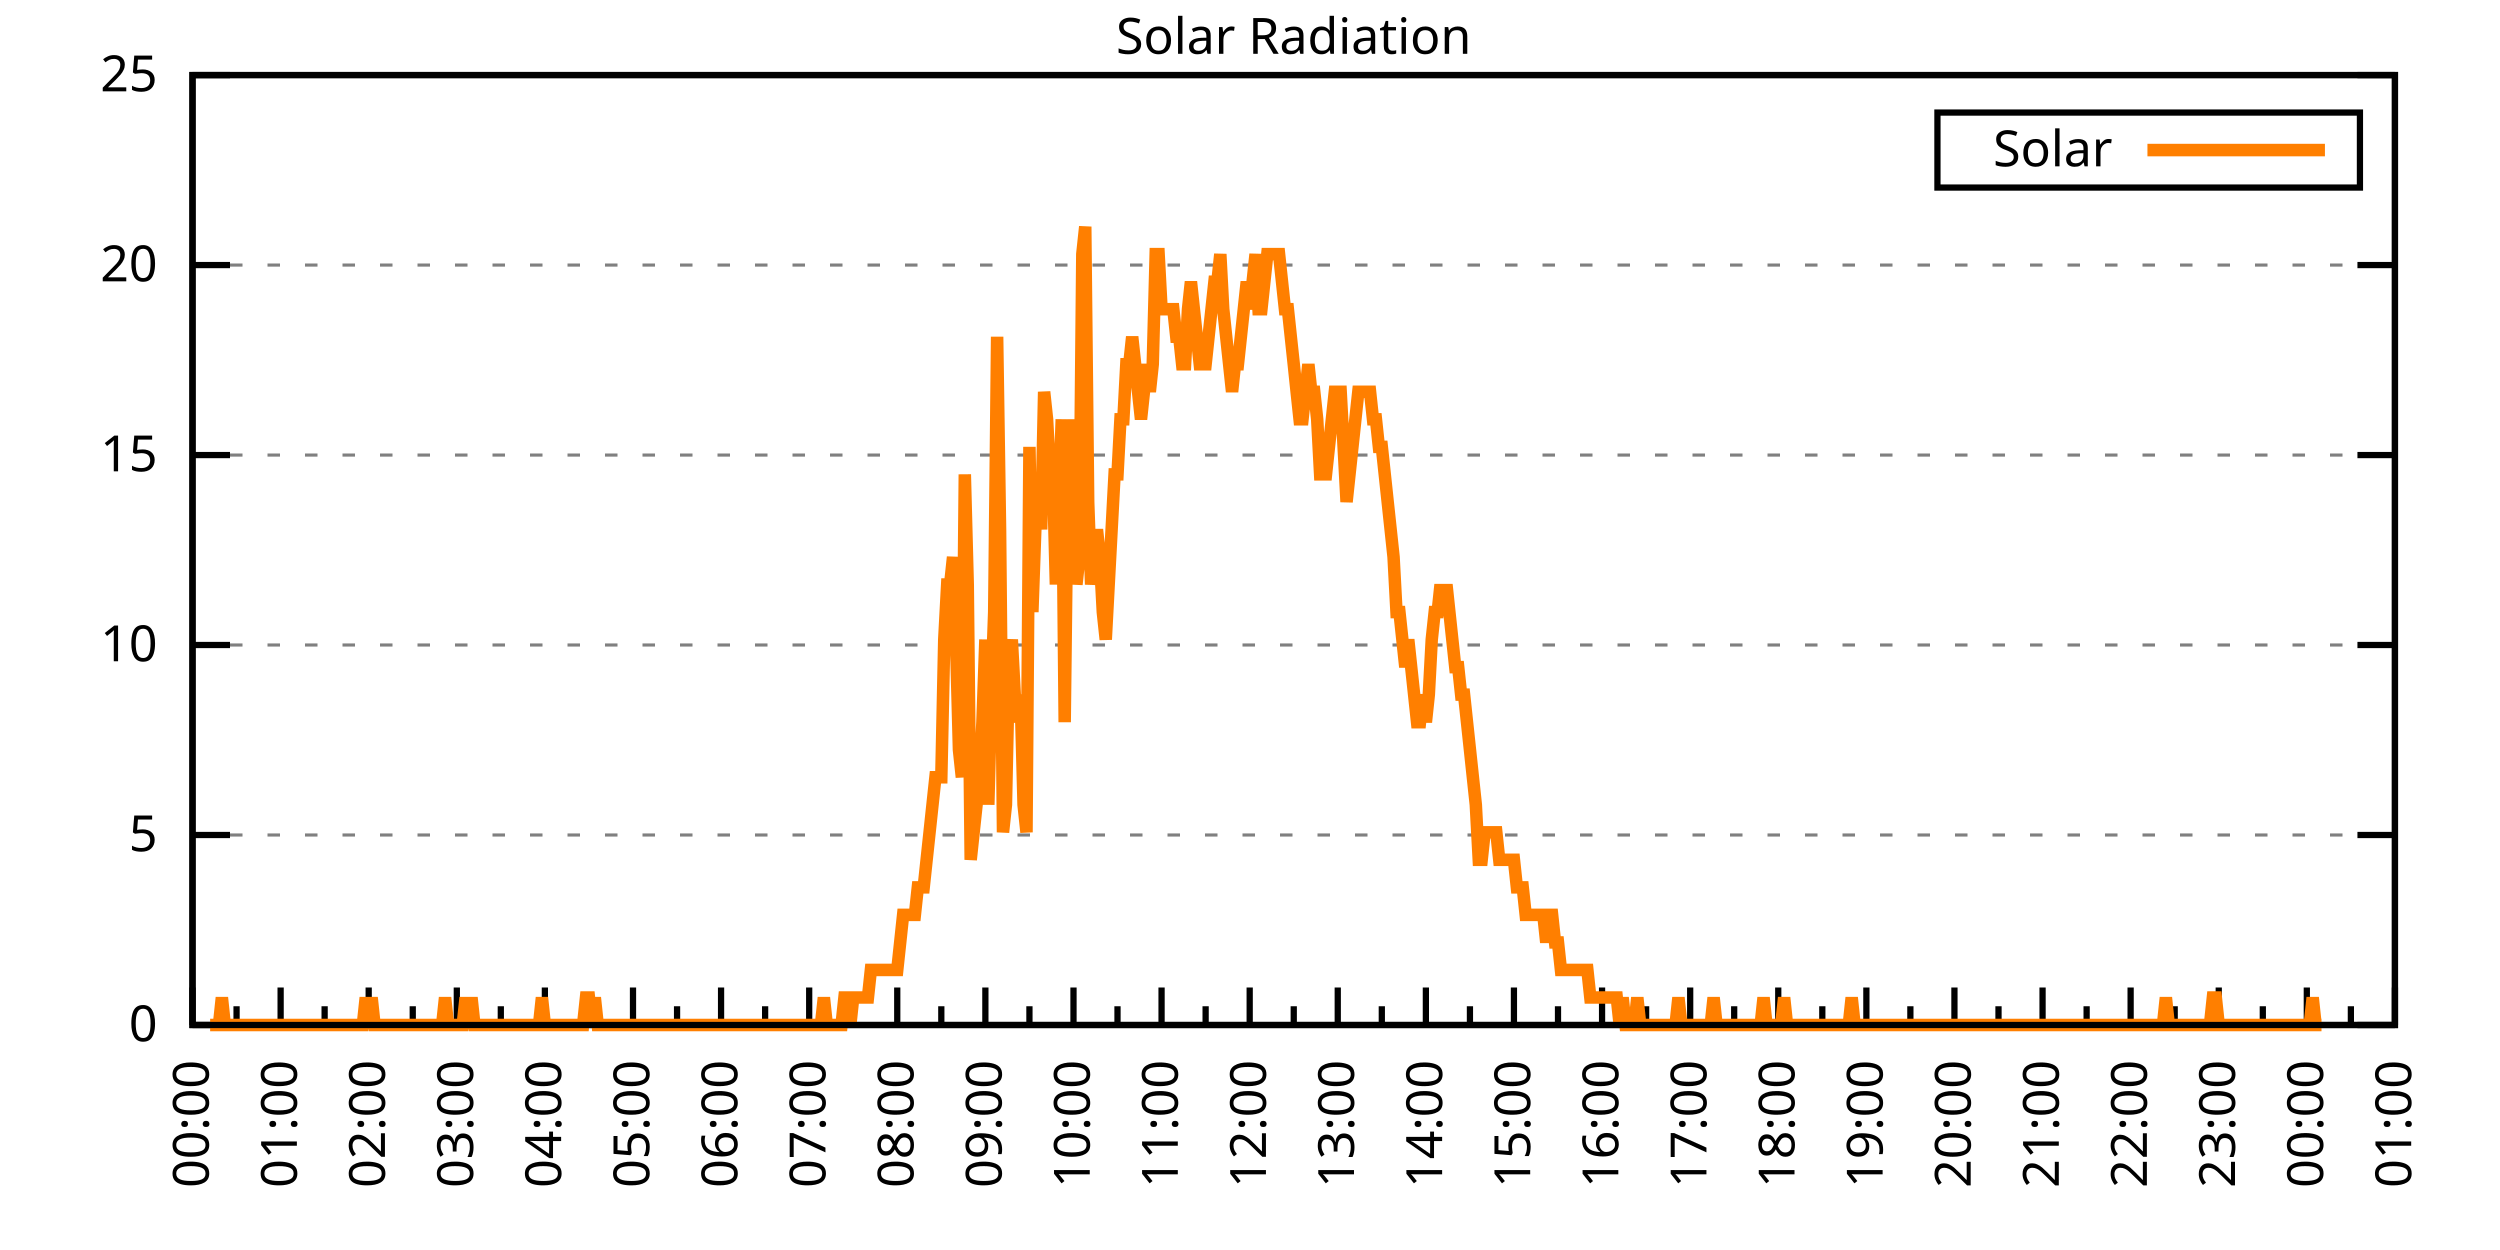
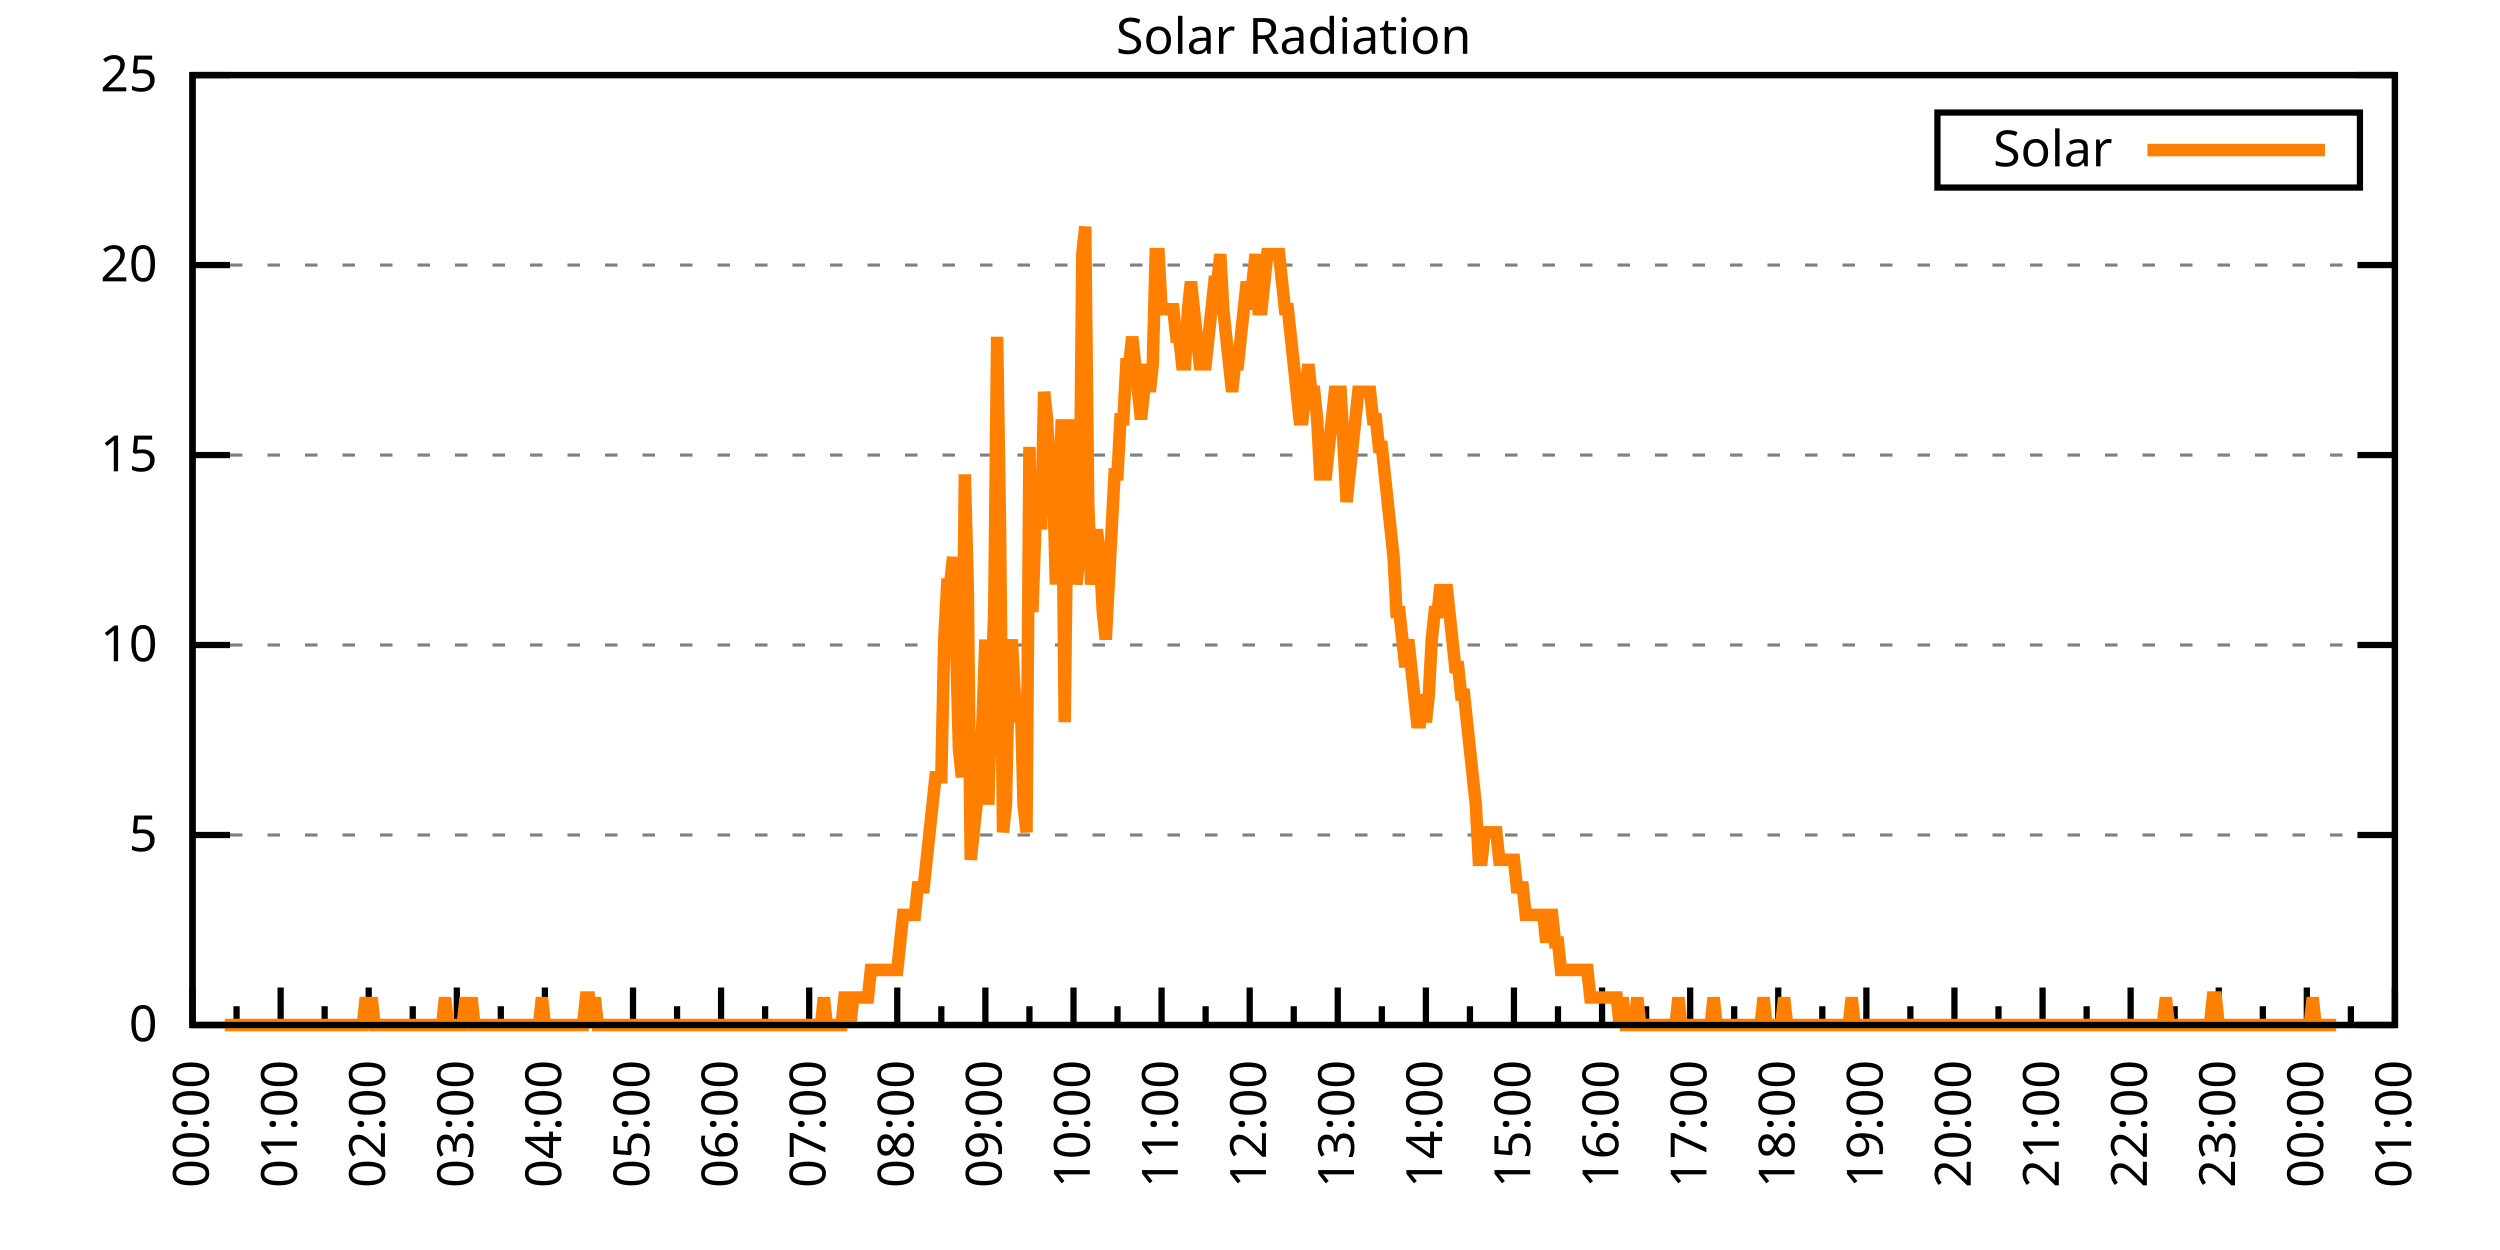
<svg xmlns="http://www.w3.org/2000/svg" xmlns:xlink="http://www.w3.org/1999/xlink" width="400" height="200" viewBox="0 0 400 200">
  <g id="gnuplot_canvas">
    <rect x="0" y="0" width="400" height="200" fill="none" />
    <defs>
      <circle id="gpDot" r="0.5" stroke-width="0.5" stroke="currentColor" />
      <path id="gpPt0" stroke-width="0.333" stroke="currentColor" d="M-1,0 h2 M0,-1 v2" />
      <path id="gpPt1" stroke-width="0.333" stroke="currentColor" d="M-1,-1 L1,1 M1,-1 L-1,1" />
      <path id="gpPt2" stroke-width="0.333" stroke="currentColor" d="M-1,0 L1,0 M0,-1 L0,1 M-1,-1 L1,1 M-1,1 L1,-1" />
      <rect id="gpPt3" stroke-width="0.333" stroke="currentColor" x="-1" y="-1" width="2" height="2" />
      <rect id="gpPt4" stroke-width="0.333" stroke="currentColor" fill="currentColor" x="-1" y="-1" width="2" height="2" />
      <circle id="gpPt5" stroke-width="0.333" stroke="currentColor" cx="0" cy="0" r="1" />
      <use xlink:href="#gpPt5" id="gpPt6" fill="currentColor" stroke="none" />
      <path id="gpPt7" stroke-width="0.333" stroke="currentColor" d="M0,-1.33 L-1.33,0.67 L1.33,0.67 z" />
      <use xlink:href="#gpPt7" id="gpPt8" fill="currentColor" stroke="none" />
      <use xlink:href="#gpPt7" id="gpPt9" stroke="currentColor" transform="rotate(180)" />
      <use xlink:href="#gpPt9" id="gpPt10" fill="currentColor" stroke="none" />
      <use xlink:href="#gpPt3" id="gpPt11" stroke="currentColor" transform="rotate(45)" />
      <use xlink:href="#gpPt11" id="gpPt12" fill="currentColor" stroke="none" />
      <path id="gpPt13" stroke-width="0.333" stroke="currentColor" d="M0,1.330 L1.265,0.411 L0.782,-1.067 L-0.782,-1.076 L-1.265,0.411 z" />
      <use xlink:href="#gpPt13" id="gpPt14" fill="currentColor" stroke="none" />
      <filter id="textbox" filterUnits="objectBoundingBox" x="0" y="0" height="1" width="1">
        <feFlood flood-color="white" flood-opacity="1" result="bgnd" />
        <feComposite in="SourceGraphic" in2="bgnd" operator="atop" />
      </filter>
      <filter id="greybox" filterUnits="objectBoundingBox" x="0" y="0" height="1" width="1">
        <feFlood flood-color="lightgrey" flood-opacity="1" result="grey" />
        <feComposite in="SourceGraphic" in2="grey" operator="atop" />
      </filter>
    </defs>
    <g fill="none" color="white" stroke="currentColor" stroke-width="1.00" stroke-linecap="butt" stroke-linejoin="miter">
</g>
    <g fill="none" color="black" stroke="currentColor" stroke-width="1.00" stroke-linecap="butt" stroke-linejoin="miter">
      <g stroke="none" shape-rendering="crispEdges">
        <polygon fill="rgb(255, 255, 255)" points="30.80,164.00 383.18,164.00 383.18,12.02 30.80,12.02 " />
      </g>
    </g>
    <g fill="none" color="black" stroke="currentColor" stroke-width="1.00" stroke-linecap="butt" stroke-linejoin="miter">
</g>
    <g fill="none" color="black" stroke="black" stroke-width="0.50" stroke-linecap="butt" stroke-linejoin="miter">
</g>
    <g fill="none" color="gray" stroke="currentColor" stroke-width="0.50" stroke-linecap="butt" stroke-linejoin="miter">
      <path stroke="gray" stroke-dasharray="2,4" class="gridline" d="M30.80,164.00 L383.19,164.00  " />
    </g>
    <g fill="none" color="gray" stroke="gray" stroke-width="1.00" stroke-linecap="butt" stroke-linejoin="miter">
</g>
    <g fill="none" color="black" stroke="currentColor" stroke-width="1.00" stroke-linecap="butt" stroke-linejoin="miter">
      <path stroke="black" d="M30.80,164.00 L36.80,164.00 M383.19,164.00 L377.19,164.00  " />
      <g transform="translate(25.20,166.60)" stroke="none" fill="black" font-family="Sans" font-size="8.00" text-anchor="end">
        <text>
          <tspan font-family="Sans"> 0</tspan>
        </text>
      </g>
    </g>
    <g fill="none" color="black" stroke="currentColor" stroke-width="1.00" stroke-linecap="butt" stroke-linejoin="miter">
</g>
    <g fill="none" color="black" stroke="black" stroke-width="0.50" stroke-linecap="butt" stroke-linejoin="miter">
</g>
    <g fill="none" color="gray" stroke="currentColor" stroke-width="0.50" stroke-linecap="butt" stroke-linejoin="miter">
      <path stroke="gray" stroke-dasharray="2,4" class="gridline" d="M30.80,133.60 L383.19,133.60  " />
    </g>
    <g fill="none" color="gray" stroke="gray" stroke-width="1.00" stroke-linecap="butt" stroke-linejoin="miter">
</g>
    <g fill="none" color="black" stroke="currentColor" stroke-width="1.00" stroke-linecap="butt" stroke-linejoin="miter">
      <path stroke="black" d="M30.80,133.60 L36.80,133.60 M383.19,133.60 L377.19,133.60  " />
      <g transform="translate(25.20,136.20)" stroke="none" fill="black" font-family="Sans" font-size="8.00" text-anchor="end">
        <text>
          <tspan font-family="Sans"> 5</tspan>
        </text>
      </g>
    </g>
    <g fill="none" color="black" stroke="currentColor" stroke-width="1.00" stroke-linecap="butt" stroke-linejoin="miter">
</g>
    <g fill="none" color="black" stroke="black" stroke-width="0.50" stroke-linecap="butt" stroke-linejoin="miter">
</g>
    <g fill="none" color="gray" stroke="currentColor" stroke-width="0.50" stroke-linecap="butt" stroke-linejoin="miter">
      <path stroke="gray" stroke-dasharray="2,4" class="gridline" d="M30.80,103.20 L383.19,103.20  " />
    </g>
    <g fill="none" color="gray" stroke="gray" stroke-width="1.00" stroke-linecap="butt" stroke-linejoin="miter">
</g>
    <g fill="none" color="black" stroke="currentColor" stroke-width="1.00" stroke-linecap="butt" stroke-linejoin="miter">
      <path stroke="black" d="M30.80,103.20 L36.80,103.20 M383.19,103.20 L377.19,103.20  " />
      <g transform="translate(25.20,105.80)" stroke="none" fill="black" font-family="Sans" font-size="8.00" text-anchor="end">
        <text>
          <tspan font-family="Sans"> 10</tspan>
        </text>
      </g>
    </g>
    <g fill="none" color="black" stroke="currentColor" stroke-width="1.00" stroke-linecap="butt" stroke-linejoin="miter">
</g>
    <g fill="none" color="black" stroke="black" stroke-width="0.50" stroke-linecap="butt" stroke-linejoin="miter">
</g>
    <g fill="none" color="gray" stroke="currentColor" stroke-width="0.50" stroke-linecap="butt" stroke-linejoin="miter">
      <path stroke="gray" stroke-dasharray="2,4" class="gridline" d="M30.80,72.81 L383.19,72.81  " />
    </g>
    <g fill="none" color="gray" stroke="gray" stroke-width="1.00" stroke-linecap="butt" stroke-linejoin="miter">
</g>
    <g fill="none" color="black" stroke="currentColor" stroke-width="1.00" stroke-linecap="butt" stroke-linejoin="miter">
      <path stroke="black" d="M30.80,72.81 L36.80,72.81 M383.19,72.81 L377.19,72.81  " />
      <g transform="translate(25.20,75.41)" stroke="none" fill="black" font-family="Sans" font-size="8.00" text-anchor="end">
        <text>
          <tspan font-family="Sans"> 15</tspan>
        </text>
      </g>
    </g>
    <g fill="none" color="black" stroke="currentColor" stroke-width="1.00" stroke-linecap="butt" stroke-linejoin="miter">
</g>
    <g fill="none" color="black" stroke="black" stroke-width="0.50" stroke-linecap="butt" stroke-linejoin="miter">
</g>
    <g fill="none" color="gray" stroke="currentColor" stroke-width="0.50" stroke-linecap="butt" stroke-linejoin="miter">
      <path stroke="gray" stroke-dasharray="2,4" class="gridline" d="M30.80,42.41 L383.19,42.41  " />
    </g>
    <g fill="none" color="gray" stroke="gray" stroke-width="1.00" stroke-linecap="butt" stroke-linejoin="miter">
</g>
    <g fill="none" color="black" stroke="currentColor" stroke-width="1.00" stroke-linecap="butt" stroke-linejoin="miter">
      <path stroke="black" d="M30.80,42.41 L36.80,42.41 M383.19,42.41 L377.19,42.41  " />
      <g transform="translate(25.20,45.01)" stroke="none" fill="black" font-family="Sans" font-size="8.00" text-anchor="end">
        <text>
          <tspan font-family="Sans"> 20</tspan>
        </text>
      </g>
    </g>
    <g fill="none" color="black" stroke="currentColor" stroke-width="1.00" stroke-linecap="butt" stroke-linejoin="miter">
</g>
    <g fill="none" color="black" stroke="black" stroke-width="0.50" stroke-linecap="butt" stroke-linejoin="miter">
</g>
    <g fill="none" color="gray" stroke="currentColor" stroke-width="0.50" stroke-linecap="butt" stroke-linejoin="miter">
      <path stroke="gray" stroke-dasharray="2,4" class="gridline" d="M30.80,12.01 L383.19,12.01  " />
    </g>
    <g fill="none" color="gray" stroke="gray" stroke-width="1.00" stroke-linecap="butt" stroke-linejoin="miter">
</g>
    <g fill="none" color="black" stroke="currentColor" stroke-width="1.00" stroke-linecap="butt" stroke-linejoin="miter">
      <path stroke="black" d="M30.80,12.01 L36.80,12.01 M383.19,12.01 L377.19,12.01  " />
      <g transform="translate(25.20,14.61)" stroke="none" fill="black" font-family="Sans" font-size="8.00" text-anchor="end">
        <text>
          <tspan font-family="Sans"> 25</tspan>
        </text>
      </g>
    </g>
    <g fill="none" color="black" stroke="currentColor" stroke-width="1.00" stroke-linecap="butt" stroke-linejoin="miter">
      <path stroke="black" d="M30.80,164.00 L30.80,158.00  " />
      <g transform="translate(33.40,169.60) rotate(270)" stroke="none" fill="black" font-family="Sans" font-size="8.00" text-anchor="end">
        <text>
          <tspan font-family="Sans">00:00</tspan>
        </text>
      </g>
    </g>
    <g fill="none" color="black" stroke="currentColor" stroke-width="1.00" stroke-linecap="butt" stroke-linejoin="miter">
      <path stroke="black" d="M37.85,164.00 L37.85,161.00 M44.90,164.00 L44.90,158.00  " />
      <g transform="translate(47.50,169.60) rotate(270)" stroke="none" fill="black" font-family="Sans" font-size="8.00" text-anchor="end">
        <text>
          <tspan font-family="Sans">01:00</tspan>
        </text>
      </g>
    </g>
    <g fill="none" color="black" stroke="currentColor" stroke-width="1.00" stroke-linecap="butt" stroke-linejoin="miter">
      <path stroke="black" d="M51.94,164.00 L51.94,161.00 M58.99,164.00 L58.99,158.00  " />
      <g transform="translate(61.59,169.60) rotate(270)" stroke="none" fill="black" font-family="Sans" font-size="8.00" text-anchor="end">
        <text>
          <tspan font-family="Sans">02:00</tspan>
        </text>
      </g>
    </g>
    <g fill="none" color="black" stroke="currentColor" stroke-width="1.00" stroke-linecap="butt" stroke-linejoin="miter">
      <path stroke="black" d="M66.04,164.00 L66.04,161.00 M73.09,164.00 L73.09,158.00  " />
      <g transform="translate(75.69,169.60) rotate(270)" stroke="none" fill="black" font-family="Sans" font-size="8.00" text-anchor="end">
        <text>
          <tspan font-family="Sans">03:00</tspan>
        </text>
      </g>
    </g>
    <g fill="none" color="black" stroke="currentColor" stroke-width="1.00" stroke-linecap="butt" stroke-linejoin="miter">
      <path stroke="black" d="M80.13,164.00 L80.13,161.00 M87.18,164.00 L87.18,158.00  " />
      <g transform="translate(89.78,169.60) rotate(270)" stroke="none" fill="black" font-family="Sans" font-size="8.00" text-anchor="end">
        <text>
          <tspan font-family="Sans">04:00</tspan>
        </text>
      </g>
    </g>
    <g fill="none" color="black" stroke="currentColor" stroke-width="1.00" stroke-linecap="butt" stroke-linejoin="miter">
      <path stroke="black" d="M94.23,164.00 L94.23,161.00 M101.28,164.00 L101.28,158.00  " />
      <g transform="translate(103.88,169.60) rotate(270)" stroke="none" fill="black" font-family="Sans" font-size="8.00" text-anchor="end">
        <text>
          <tspan font-family="Sans">05:00</tspan>
        </text>
      </g>
    </g>
    <g fill="none" color="black" stroke="currentColor" stroke-width="1.00" stroke-linecap="butt" stroke-linejoin="miter">
      <path stroke="black" d="M108.33,164.00 L108.33,161.00 M115.37,164.00 L115.37,158.00  " />
      <g transform="translate(117.97,169.60) rotate(270)" stroke="none" fill="black" font-family="Sans" font-size="8.00" text-anchor="end">
        <text>
          <tspan font-family="Sans">06:00</tspan>
        </text>
      </g>
    </g>
    <g fill="none" color="black" stroke="currentColor" stroke-width="1.00" stroke-linecap="butt" stroke-linejoin="miter">
      <path stroke="black" d="M122.42,164.00 L122.42,161.00 M129.47,164.00 L129.47,158.00  " />
      <g transform="translate(132.07,169.60) rotate(270)" stroke="none" fill="black" font-family="Sans" font-size="8.00" text-anchor="end">
        <text>
          <tspan font-family="Sans">07:00</tspan>
        </text>
      </g>
    </g>
    <g fill="none" color="black" stroke="currentColor" stroke-width="1.00" stroke-linecap="butt" stroke-linejoin="miter">
      <path stroke="black" d="M136.52,164.00 L136.52,161.00 M143.56,164.00 L143.56,158.00  " />
      <g transform="translate(146.16,169.60) rotate(270)" stroke="none" fill="black" font-family="Sans" font-size="8.00" text-anchor="end">
        <text>
          <tspan font-family="Sans">08:00</tspan>
        </text>
      </g>
    </g>
    <g fill="none" color="black" stroke="currentColor" stroke-width="1.00" stroke-linecap="butt" stroke-linejoin="miter">
      <path stroke="black" d="M150.61,164.00 L150.61,161.00 M157.66,164.00 L157.66,158.00  " />
      <g transform="translate(160.26,169.60) rotate(270)" stroke="none" fill="black" font-family="Sans" font-size="8.00" text-anchor="end">
        <text>
          <tspan font-family="Sans">09:00</tspan>
        </text>
      </g>
    </g>
    <g fill="none" color="black" stroke="currentColor" stroke-width="1.00" stroke-linecap="butt" stroke-linejoin="miter">
      <path stroke="black" d="M164.71,164.00 L164.71,161.00 M171.76,164.00 L171.76,158.00  " />
      <g transform="translate(174.36,169.60) rotate(270)" stroke="none" fill="black" font-family="Sans" font-size="8.00" text-anchor="end">
        <text>
          <tspan font-family="Sans">10:00</tspan>
        </text>
      </g>
    </g>
    <g fill="none" color="black" stroke="currentColor" stroke-width="1.00" stroke-linecap="butt" stroke-linejoin="miter">
      <path stroke="black" d="M178.80,164.00 L178.80,161.00 M185.85,164.00 L185.85,158.00  " />
      <g transform="translate(188.45,169.60) rotate(270)" stroke="none" fill="black" font-family="Sans" font-size="8.00" text-anchor="end">
        <text>
          <tspan font-family="Sans">11:00</tspan>
        </text>
      </g>
    </g>
    <g fill="none" color="black" stroke="currentColor" stroke-width="1.00" stroke-linecap="butt" stroke-linejoin="miter">
      <path stroke="black" d="M192.90,164.00 L192.90,161.00 M199.95,164.00 L199.95,158.00  " />
      <g transform="translate(202.55,169.60) rotate(270)" stroke="none" fill="black" font-family="Sans" font-size="8.00" text-anchor="end">
        <text>
          <tspan font-family="Sans">12:00</tspan>
        </text>
      </g>
    </g>
    <g fill="none" color="black" stroke="currentColor" stroke-width="1.00" stroke-linecap="butt" stroke-linejoin="miter">
      <path stroke="black" d="M207.00,164.00 L207.00,161.00 M214.04,164.00 L214.04,158.00  " />
      <g transform="translate(216.64,169.60) rotate(270)" stroke="none" fill="black" font-family="Sans" font-size="8.00" text-anchor="end">
        <text>
          <tspan font-family="Sans">13:00</tspan>
        </text>
      </g>
    </g>
    <g fill="none" color="black" stroke="currentColor" stroke-width="1.00" stroke-linecap="butt" stroke-linejoin="miter">
      <path stroke="black" d="M221.09,164.00 L221.09,161.00 M228.14,164.00 L228.14,158.00  " />
      <g transform="translate(230.74,169.60) rotate(270)" stroke="none" fill="black" font-family="Sans" font-size="8.00" text-anchor="end">
        <text>
          <tspan font-family="Sans">14:00</tspan>
        </text>
      </g>
    </g>
    <g fill="none" color="black" stroke="currentColor" stroke-width="1.00" stroke-linecap="butt" stroke-linejoin="miter">
      <path stroke="black" d="M235.19,164.00 L235.19,161.00 M242.23,164.00 L242.23,158.00  " />
      <g transform="translate(244.83,169.60) rotate(270)" stroke="none" fill="black" font-family="Sans" font-size="8.00" text-anchor="end">
        <text>
          <tspan font-family="Sans">15:00</tspan>
        </text>
      </g>
    </g>
    <g fill="none" color="black" stroke="currentColor" stroke-width="1.00" stroke-linecap="butt" stroke-linejoin="miter">
      <path stroke="black" d="M249.28,164.00 L249.28,161.00 M256.33,164.00 L256.33,158.00  " />
      <g transform="translate(258.93,169.60) rotate(270)" stroke="none" fill="black" font-family="Sans" font-size="8.00" text-anchor="end">
        <text>
          <tspan font-family="Sans">16:00</tspan>
        </text>
      </g>
    </g>
    <g fill="none" color="black" stroke="currentColor" stroke-width="1.00" stroke-linecap="butt" stroke-linejoin="miter">
      <path stroke="black" d="M263.38,164.00 L263.38,161.00 M270.43,164.00 L270.43,158.00  " />
      <g transform="translate(273.03,169.60) rotate(270)" stroke="none" fill="black" font-family="Sans" font-size="8.00" text-anchor="end">
        <text>
          <tspan font-family="Sans">17:00</tspan>
        </text>
      </g>
    </g>
    <g fill="none" color="black" stroke="currentColor" stroke-width="1.00" stroke-linecap="butt" stroke-linejoin="miter">
      <path stroke="black" d="M277.47,164.00 L277.47,161.00 M284.52,164.00 L284.52,158.00  " />
      <g transform="translate(287.12,169.60) rotate(270)" stroke="none" fill="black" font-family="Sans" font-size="8.00" text-anchor="end">
        <text>
          <tspan font-family="Sans">18:00</tspan>
        </text>
      </g>
    </g>
    <g fill="none" color="black" stroke="currentColor" stroke-width="1.00" stroke-linecap="butt" stroke-linejoin="miter">
      <path stroke="black" d="M291.57,164.00 L291.57,161.00 M298.62,164.00 L298.62,158.00  " />
      <g transform="translate(301.22,169.60) rotate(270)" stroke="none" fill="black" font-family="Sans" font-size="8.00" text-anchor="end">
        <text>
          <tspan font-family="Sans">19:00</tspan>
        </text>
      </g>
    </g>
    <g fill="none" color="black" stroke="currentColor" stroke-width="1.00" stroke-linecap="butt" stroke-linejoin="miter">
      <path stroke="black" d="M305.66,164.00 L305.66,161.00 M312.71,164.00 L312.71,158.00  " />
      <g transform="translate(315.31,169.60) rotate(270)" stroke="none" fill="black" font-family="Sans" font-size="8.00" text-anchor="end">
        <text>
          <tspan font-family="Sans">20:00</tspan>
        </text>
      </g>
    </g>
    <g fill="none" color="black" stroke="currentColor" stroke-width="1.00" stroke-linecap="butt" stroke-linejoin="miter">
      <path stroke="black" d="M319.76,164.00 L319.76,161.00 M326.81,164.00 L326.81,158.00  " />
      <g transform="translate(329.41,169.60) rotate(270)" stroke="none" fill="black" font-family="Sans" font-size="8.00" text-anchor="end">
        <text>
          <tspan font-family="Sans">21:00</tspan>
        </text>
      </g>
    </g>
    <g fill="none" color="black" stroke="currentColor" stroke-width="1.00" stroke-linecap="butt" stroke-linejoin="miter">
      <path stroke="black" d="M333.86,164.00 L333.86,161.00 M340.90,164.00 L340.90,158.00  " />
      <g transform="translate(343.50,169.60) rotate(270)" stroke="none" fill="black" font-family="Sans" font-size="8.00" text-anchor="end">
        <text>
          <tspan font-family="Sans">22:00</tspan>
        </text>
      </g>
    </g>
    <g fill="none" color="black" stroke="currentColor" stroke-width="1.00" stroke-linecap="butt" stroke-linejoin="miter">
      <path stroke="black" d="M347.95,164.00 L347.95,161.00 M355.00,164.00 L355.00,158.00  " />
      <g transform="translate(357.60,169.60) rotate(270)" stroke="none" fill="black" font-family="Sans" font-size="8.00" text-anchor="end">
        <text>
          <tspan font-family="Sans">23:00</tspan>
        </text>
      </g>
    </g>
    <g fill="none" color="black" stroke="currentColor" stroke-width="1.00" stroke-linecap="butt" stroke-linejoin="miter">
      <path stroke="black" d="M362.05,164.00 L362.05,161.00 M369.09,164.00 L369.09,158.00  " />
      <g transform="translate(371.69,169.60) rotate(270)" stroke="none" fill="black" font-family="Sans" font-size="8.00" text-anchor="end">
        <text>
          <tspan font-family="Sans">00:00</tspan>
        </text>
      </g>
    </g>
    <g fill="none" color="black" stroke="currentColor" stroke-width="1.00" stroke-linecap="butt" stroke-linejoin="miter">
      <path stroke="black" d="M376.14,164.00 L376.14,161.00 M383.19,164.00 L383.19,158.00  " />
      <g transform="translate(385.79,169.60) rotate(270)" stroke="none" fill="black" font-family="Sans" font-size="8.00" text-anchor="end">
        <text>
          <tspan font-family="Sans">01:00</tspan>
        </text>
      </g>
    </g>
    <g fill="none" color="black" stroke="currentColor" stroke-width="1.00" stroke-linecap="butt" stroke-linejoin="miter">
</g>
    <g fill="none" color="black" stroke="currentColor" stroke-width="1.00" stroke-linecap="butt" stroke-linejoin="miter">
      <path stroke="black" d="M30.80,12.01 L30.80,164.00 L383.19,164.00 L383.19,12.01 L30.80,12.01 Z  " />
    </g>
    <g fill="none" color="black" stroke="currentColor" stroke-width="1.00" stroke-linecap="butt" stroke-linejoin="miter">
      <g transform="translate(6.80,88.01) rotate(270)" stroke="none" fill="black" font-family="Sans" font-size="8.00" text-anchor="middle">
        <text />
      </g>
    </g>
    <g fill="none" color="black" stroke="currentColor" stroke-width="1.00" stroke-linecap="butt" stroke-linejoin="miter">
</g>
    <g fill="none" color="black" stroke="currentColor" stroke-width="1.00" stroke-linecap="butt" stroke-linejoin="miter">
      <path stroke="black" d="M309.99,30.01 L309.99,18.01 L377.59,18.01 L377.59,30.01 L309.99,30.01 Z  " />
    </g>
    <g id="Solar_Radiation_plot_1">
      <g fill="none" color="white" stroke="black" stroke-width="2.00" stroke-linecap="butt" stroke-linejoin="miter">
</g>
      <g fill="none" color="black" stroke="currentColor" stroke-width="2.00" stroke-linecap="butt" stroke-linejoin="miter">
        <g transform="translate(337.99,26.61)" stroke="none" fill="black" font-family="Sans" font-size="8.00" text-anchor="end">
          <text>
            <tspan font-family="Sans">Solar</tspan>
          </text>
        </g>
      </g>
      <g fill="none" color="black" stroke="currentColor" stroke-width="2.00" stroke-linecap="butt" stroke-linejoin="miter">
-         <path stroke="rgb(255, 127,   0)" d="M343.59,24.01 L371.99,24.01 M33.62,164.00 L34.09,164.00 L34.56,164.00 L35.03,164.00 L35.50,159.60 L35.97,164.00   L36.44,164.00 L36.91,164.00 L37.38,164.00 L37.85,164.00 L38.32,164.00 L38.79,164.00 L39.26,164.00 L39.73,164.00   L40.20,164.00 L40.67,164.00 L41.14,164.00 L41.61,164.00 L42.08,164.00 L42.55,164.00 L43.02,164.00 L43.49,164.00   L43.96,164.00 L44.43,164.00 L44.90,164.00 L45.37,164.00 L45.84,164.00 L46.31,164.00 L46.78,164.00 L47.24,164.00   L47.71,164.00 L48.18,164.00 L48.65,164.00 L49.12,164.00 L49.59,164.00 L50.06,164.00 L50.53,164.00 L51.00,164.00   L51.47,164.00 L51.94,164.00 L52.41,164.00 L52.88,164.00 L53.35,164.00 L53.82,164.00 L54.29,164.00 L54.76,164.00   L55.23,164.00 L55.70,164.00 L56.17,164.00 L56.64,164.00 L57.11,164.00 L57.58,164.00 L58.05,164.00 L58.52,159.60   L58.99,164.00 L59.46,159.60 L59.93,164.00 L60.40,164.00 L60.87,164.00 L61.34,164.00 L61.81,164.00 L62.28,164.00   L62.75,164.00 L63.22,164.00 L63.69,164.00 L64.16,164.00 L64.63,164.00 L65.10,164.00 L65.57,164.00 L66.04,164.00   L66.51,164.00 L66.98,164.00 L67.45,164.00 L67.92,164.00 L68.39,164.00 L68.86,164.00 L69.33,164.00 L69.80,164.00   L70.27,164.00 L70.74,164.00 L71.21,159.60 L71.68,164.00 L72.15,164.00 L72.62,164.00 L73.09,164.00 L73.56,164.00   L74.03,164.00 L74.50,159.60 L74.97,164.00 L75.44,159.60 L75.91,164.00 L76.38,164.00 L76.85,164.00 L77.32,164.00   L77.79,164.00 L78.26,164.00 L78.73,164.00 L79.19,164.00 L79.66,164.00 L80.13,164.00 L80.60,164.00 L81.07,164.00   L81.54,164.00 L82.01,164.00 L82.48,164.00 L82.95,164.00 L83.42,164.00 L83.89,164.00 L84.36,164.00 L84.83,164.00   L85.30,164.00 L85.77,164.00 L86.24,164.00 L86.71,159.60 L87.18,164.00 L87.65,164.00 L88.12,164.00 L88.59,164.00   L89.06,164.00 L89.53,164.00 L90.00,164.00 L90.47,164.00 L90.94,164.00 L91.41,164.00 L91.88,164.00 L92.35,164.00   L92.82,164.00 L93.29,164.00 L93.76,159.60 L94.23,159.60 L94.70,164.00 L95.17,159.60 L95.64,164.00 L96.11,164.00   L96.58,164.00 L97.05,164.00 L97.52,164.00 L97.99,164.00 L98.46,164.00 L98.93,164.00 L99.40,164.00 L99.87,164.00   L100.34,164.00 L100.81,164.00 L101.28,164.00 L101.75,164.00 L102.22,164.00 L102.69,164.00 L103.16,164.00 L103.63,164.00   L104.10,164.00 L104.57,164.00 L105.04,164.00 L105.51,164.00 L105.98,164.00 L106.45,164.00 L106.92,164.00 L107.39,164.00   L107.86,164.00 L108.33,164.00 L108.80,164.00 L109.27,164.00 L109.74,164.00 L110.21,164.00 L110.68,164.00 L111.14,164.00   L111.61,164.00 L112.08,164.00 L112.55,164.00 L113.02,164.00 L113.49,164.00 L113.96,164.00 L114.43,164.00 L114.90,164.00   L115.37,164.00 L115.84,164.00 L116.31,164.00 L116.78,164.00 L117.25,164.00 L117.72,164.00 L118.19,164.00 L118.66,164.00   L119.13,164.00 L119.60,164.00 L120.07,164.00 L120.54,164.00 L121.01,164.00 L121.48,164.00 L121.95,164.00 L122.42,164.00   L122.89,164.00 L123.36,164.00 L123.83,164.00 L124.30,164.00 L124.77,164.00 L125.24,164.00 L125.71,164.00 L126.18,164.00   L126.65,164.00 L127.12,164.00 L127.59,164.00 L128.06,164.00 L128.53,164.00 L129.00,164.00 L129.47,164.00 L129.94,164.00   L130.41,164.00 L130.88,164.00 L131.35,164.00 L131.82,159.60 L132.29,164.00 L132.76,164.00 L133.23,164.00 L133.70,164.00   L134.17,164.00 L134.64,164.00 L135.11,159.60 L135.58,159.60 L136.05,164.00 L136.52,159.60 L136.99,159.60 L137.46,159.60   L137.93,159.60 L138.40,159.60 L138.87,159.60 L139.34,155.19 L139.81,155.19 L140.28,155.19 L140.75,155.19 L141.22,155.19   L141.69,155.19 L142.16,155.19 L142.63,155.19 L143.09,155.19 L143.56,155.19 L144.03,150.79 L144.50,146.38 L144.97,146.38   L145.44,146.38 L145.91,146.38 L146.38,146.38 L146.85,141.98 L147.32,141.98 L147.79,141.98 L148.26,137.57 L148.73,133.17   L149.20,128.76 L149.67,124.36 L150.14,124.36 L150.61,124.36 L151.08,102.33 L151.55,93.52 L152.02,93.52 L152.49,89.12   L152.96,102.33 L153.43,119.95 L153.90,124.36 L154.37,75.90 L154.84,93.52 L155.31,137.57 L155.78,133.17 L156.25,128.76   L156.72,124.36 L157.19,115.55 L157.66,102.33 L158.13,128.76 L158.60,111.14 L159.07,97.93 L159.54,53.88 L160.01,84.71   L160.48,133.17 L160.95,128.76 L161.42,106.74 L161.89,102.33 L162.36,111.14 L162.83,115.55 L163.30,111.14 L163.77,128.76   L164.24,133.17 L164.71,71.50 L165.18,97.93 L165.65,84.71 L166.12,75.90 L166.59,84.71 L167.06,62.69 L167.53,67.09   L168.00,75.90 L168.47,75.90 L168.94,93.52 L169.41,80.31 L169.88,67.09 L170.35,115.55 L170.82,75.90 L171.29,93.52   L171.76,67.09 L172.23,93.52 L172.70,89.12 L173.17,40.66 L173.64,36.26 L174.11,80.31 L174.58,93.52 L175.04,89.12   L175.51,84.71 L175.98,89.12 L176.45,97.93 L176.92,102.33 L177.39,93.52 L177.86,84.71 L178.33,75.90 L178.80,75.90   L179.27,67.09 L179.74,67.09 L180.21,58.28 L180.68,58.28 L181.15,53.88 L181.62,58.28 L182.09,62.69 L182.56,67.09   L183.03,62.69 L183.50,58.28 L183.97,62.69 L184.44,58.28 L184.91,40.66 L185.38,40.66 L185.85,49.47 L186.32,49.47   L186.79,49.47 L187.26,49.47 L187.73,49.47 L188.20,53.88 L188.67,53.88 L189.14,58.28 L189.61,58.28 L190.08,49.47   L190.55,45.07 L191.02,49.47 L191.49,53.88 L191.96,58.28 L192.43,58.28 L192.90,58.28 L193.37,53.88 L193.84,49.47   L194.31,45.07 L194.78,45.07 L195.25,40.66 L195.72,49.47 L196.19,53.88 L196.66,58.28 L197.13,62.69 L197.60,58.28   L198.07,58.28 L198.54,53.88 L199.01,49.47 L199.48,45.07 L199.95,49.47 L200.42,45.07 L200.89,40.66 L201.36,49.47   L201.83,49.47 L202.30,45.07 L202.77,40.66 L203.24,40.66 L203.71,40.66 L204.18,40.66 L204.65,40.66 L205.12,45.07   L205.59,49.47 L206.06,49.47 L206.53,53.88 L207.00,58.28 L207.46,62.69 L207.93,67.09 L208.40,67.09 L208.87,62.69   L209.34,58.28 L209.81,62.69 L210.28,62.69 L210.75,67.09 L211.22,75.90 L211.69,75.90 L212.16,75.90 L212.63,71.50   L213.10,67.09 L213.57,62.69 L214.04,62.69 L214.51,62.69 L214.98,71.50 L215.45,80.31 L215.92,75.90 L216.39,71.50   L216.86,67.09 L217.33,62.69 L217.80,62.69 L218.27,62.69 L218.74,62.69 L219.21,62.69 L219.68,67.09 L220.15,67.09   L220.62,71.50 L221.09,71.50 L221.56,75.90 L222.03,80.31 L222.50,84.71 L222.97,89.12 L223.44,97.93 L223.91,97.93   L224.38,102.33 L224.85,106.74 L225.32,102.33 L225.79,106.74 L226.26,111.14 L226.73,115.55 L227.20,115.55 L227.67,111.14   L228.14,115.55 L228.61,111.14 L229.08,102.33 L229.55,97.93 L230.02,97.93 L230.49,93.52 L230.96,97.93 L231.43,93.52   L231.90,97.93 L232.37,102.33 L232.84,106.74 L233.31,106.74 L233.78,111.14 L234.25,111.14 L234.72,115.55 L235.19,119.95   L235.66,124.36 L236.13,128.76 L236.60,137.57 L237.07,137.57 L237.54,133.17 L238.01,133.17 L238.48,133.17 L238.95,133.17   L239.41,133.17 L239.88,137.57 L240.35,137.57 L240.82,137.57 L241.29,137.57 L241.76,137.57 L242.23,137.57 L242.70,141.98   L243.17,141.98 L243.64,141.98 L244.11,146.38 L244.58,146.38 L245.05,146.38 L245.52,146.38 L245.99,146.38 L246.46,146.38   L246.93,146.38 L247.40,150.79 L247.87,146.38 L248.34,146.38 L248.81,150.79 L249.28,150.79 L249.75,155.19 L250.22,155.19   L250.69,155.19 L251.16,155.19 L251.63,155.19 L252.10,155.19 L252.57,155.19 L253.04,155.19 L253.51,155.19 L253.98,155.19   L254.45,159.60 L254.92,159.60 L255.39,159.60 L255.86,159.60 L256.33,159.60 L256.80,159.60 L257.27,159.60 L257.74,159.60   L258.21,159.60 L258.68,159.60 L259.15,164.00 L259.62,159.60 L260.09,164.00 L260.56,164.00 L261.03,164.00 L261.50,164.00   L261.97,159.60 L262.44,164.00 L262.91,164.00 L263.38,164.00 L263.85,164.00 L264.32,164.00 L264.79,164.00 L265.26,164.00   L265.73,164.00 L266.20,164.00 L266.67,164.00 L267.14,164.00 L267.61,164.00 L268.08,164.00 L268.55,159.60 L269.02,164.00   L269.49,164.00 L269.96,164.00 L270.43,164.00 L270.90,164.00 L271.36,164.00 L271.83,164.00 L272.30,164.00 L272.77,164.00   L273.24,164.00 L273.71,164.00 L274.18,159.60 L274.65,164.00 L275.12,164.00 L275.59,164.00 L276.06,164.00 L276.53,164.00   L277.00,164.00 L277.47,164.00 L277.94,164.00 L278.41,164.00 L278.88,164.00 L279.35,164.00 L279.82,164.00 L280.29,164.00   L280.76,164.00 L281.23,164.00 L281.70,164.00 L282.17,159.60 L282.64,164.00 L283.11,164.00 L283.58,164.00 L284.05,164.00   L284.52,164.00 L284.99,164.00 L285.46,159.60 L285.93,164.00 L286.40,164.00 L286.87,164.00 L287.34,164.00 L287.81,164.00   L288.28,164.00 L288.75,164.00 L289.22,164.00 L289.69,164.00 L290.16,164.00 L290.63,164.00 L291.10,164.00 L291.57,164.00   L292.04,164.00 L292.51,164.00 L292.98,164.00 L293.45,164.00 L293.92,164.00 L294.39,164.00 L294.86,164.00 L295.33,164.00   L295.80,164.00 L296.27,159.60 L296.74,164.00 L297.21,164.00 L297.68,164.00 L298.15,164.00 L298.62,164.00 L299.09,164.00   L299.56,164.00 L300.03,164.00 L300.50,164.00 L300.97,164.00 L301.44,164.00 L301.91,164.00 L302.38,164.00 L302.85,164.00   L303.31,164.00 L303.78,164.00 L304.25,164.00 L304.72,164.00 L305.19,164.00 L305.66,164.00 L306.13,164.00 L306.60,164.00   L307.07,164.00 L307.54,164.00 L308.01,164.00 L308.48,164.00 L308.95,164.00 L309.42,164.00 L309.89,164.00 L310.36,164.00   L310.83,164.00 L311.30,164.00 L311.77,164.00 L312.24,164.00 L312.71,164.00 L313.18,164.00 L313.65,164.00 L314.12,164.00   L314.59,164.00 L315.06,164.00 L315.53,164.00 L316.00,164.00 L316.47,164.00 L316.94,164.00 L317.41,164.00 L317.88,164.00   L318.35,164.00 L318.82,164.00 L319.29,164.00 L319.76,164.00 L320.23,164.00 L320.70,164.00 L321.17,164.00 L321.64,164.00   L322.11,164.00 L322.58,164.00 L323.05,164.00 L323.52,164.00 L323.99,164.00 L324.46,164.00 L324.93,164.00 L325.40,164.00   L325.87,164.00 L326.34,164.00 L326.81,164.00 L327.28,164.00 L327.75,164.00 L328.22,164.00 L328.69,164.00 L329.16,164.00   L329.63,164.00 L330.10,164.00 L330.57,164.00 L331.04,164.00 L331.51,164.00 L331.98,164.00 L332.45,164.00 L332.92,164.00   L333.39,164.00 L333.86,164.00 L334.33,164.00 L334.80,164.00 L335.26,164.00 L335.73,164.00 L336.20,164.00 L336.67,164.00   L337.14,164.00 L337.61,164.00 L338.08,164.00 L338.55,164.00 L339.02,164.00 L339.49,164.00 L339.96,164.00 L340.43,164.00   L340.90,164.00 L341.37,164.00 L341.84,164.00 L342.31,164.00 L342.78,164.00 L343.25,164.00 L343.72,164.00 L344.19,164.00   L344.66,164.00 L345.13,164.00 L345.60,164.00 L346.07,164.00 L346.54,159.60 L347.01,164.00 L347.48,164.00 L347.95,164.00   L348.42,164.00 L348.89,164.00 L349.36,164.00 L349.83,164.00 L350.30,164.00 L350.77,164.00 L351.24,164.00 L351.71,164.00   L352.18,164.00 L352.65,164.00 L353.12,164.00 L353.59,164.00 L354.06,159.60 L354.53,159.60 L355.00,164.00 L355.47,164.00   L355.94,164.00 L356.41,164.00 L356.88,164.00 L357.35,164.00 L357.82,164.00 L358.29,164.00 L358.76,164.00 L359.23,164.00   L359.70,164.00 L360.17,164.00 L360.64,164.00 L361.11,164.00 L361.58,164.00 L362.05,164.00 L362.52,164.00 L362.99,164.00   L363.46,164.00 L363.93,164.00 L364.40,164.00 L364.87,164.00 L365.34,164.00 L365.81,164.00 L366.28,164.00 L366.75,164.00   L367.21,164.00 L367.68,164.00 L368.15,164.00 L368.62,164.00 L369.09,164.00 L369.56,164.00 L370.03,159.60 L370.50,164.00   L370.97,164.00 L371.44,164.00  " />
+         <path stroke="rgb(255, 127,   0)" d="M343.59,24.01 L371.99,24.01 M35.97,164.00 L36.44,164.00 L36.91,164.00 L37.38,164.00 L37.85,164.00 L38.32,164.00   L38.79,164.00 L39.26,164.00 L39.73,164.00 L40.20,164.00 L40.67,164.00 L41.14,164.00 L41.61,164.00 L42.08,164.00   L42.55,164.00 L43.02,164.00 L43.49,164.00 L43.96,164.00 L44.43,164.00 L44.90,164.00 L45.37,164.00 L45.84,164.00   L46.31,164.00 L46.78,164.00 L47.24,164.00 L47.71,164.00 L48.18,164.00 L48.65,164.00 L49.12,164.00 L49.59,164.00   L50.06,164.00 L50.53,164.00 L51.00,164.00 L51.47,164.00 L51.94,164.00 L52.41,164.00 L52.88,164.00 L53.35,164.00   L53.82,164.00 L54.29,164.00 L54.76,164.00 L55.23,164.00 L55.70,164.00 L56.17,164.00 L56.64,164.00 L57.11,164.00   L57.58,164.00 L58.05,164.00 L58.52,159.60 L58.99,164.00 L59.46,159.60 L59.93,164.00 L60.40,164.00 L60.87,164.00   L61.34,164.00 L61.81,164.00 L62.28,164.00 L62.75,164.00 L63.22,164.00 L63.69,164.00 L64.16,164.00 L64.63,164.00   L65.10,164.00 L65.57,164.00 L66.04,164.00 L66.51,164.00 L66.98,164.00 L67.45,164.00 L67.92,164.00 L68.39,164.00   L68.86,164.00 L69.33,164.00 L69.80,164.00 L70.27,164.00 L70.74,164.00 L71.21,159.60 L71.68,164.00 L72.15,164.00   L72.62,164.00 L73.09,164.00 L73.56,164.00 L74.03,164.00 L74.50,159.60 L74.97,164.00 L75.44,159.60 L75.91,164.00   L76.38,164.00 L76.85,164.00 L77.32,164.00 L77.79,164.00 L78.26,164.00 L78.73,164.00 L79.19,164.00 L79.66,164.00   L80.13,164.00 L80.60,164.00 L81.07,164.00 L81.54,164.00 L82.01,164.00 L82.48,164.00 L82.95,164.00 L83.42,164.00   L83.89,164.00 L84.36,164.00 L84.83,164.00 L85.30,164.00 L85.77,164.00 L86.24,164.00 L86.71,159.60 L87.18,164.00   L87.65,164.00 L88.12,164.00 L88.59,164.00 L89.06,164.00 L89.53,164.00 L90.00,164.00 L90.47,164.00 L90.94,164.00   L91.41,164.00 L91.88,164.00 L92.35,164.00 L92.82,164.00 L93.29,164.00 L93.76,159.60 L94.23,159.60 L94.70,164.00   L95.17,159.60 L95.64,164.00 L96.11,164.00 L96.58,164.00 L97.05,164.00 L97.52,164.00 L97.99,164.00 L98.46,164.00   L98.93,164.00 L99.40,164.00 L99.87,164.00 L100.34,164.00 L100.81,164.00 L101.28,164.00 L101.75,164.00 L102.22,164.00   L102.69,164.00 L103.16,164.00 L103.63,164.00 L104.10,164.00 L104.57,164.00 L105.04,164.00 L105.51,164.00 L105.98,164.00   L106.45,164.00 L106.92,164.00 L107.39,164.00 L107.86,164.00 L108.33,164.00 L108.80,164.00 L109.27,164.00 L109.74,164.00   L110.21,164.00 L110.68,164.00 L111.14,164.00 L111.61,164.00 L112.08,164.00 L112.55,164.00 L113.02,164.00 L113.49,164.00   L113.96,164.00 L114.43,164.00 L114.90,164.00 L115.37,164.00 L115.84,164.00 L116.31,164.00 L116.78,164.00 L117.25,164.00   L117.72,164.00 L118.19,164.00 L118.66,164.00 L119.13,164.00 L119.60,164.00 L120.07,164.00 L120.54,164.00 L121.01,164.00   L121.48,164.00 L121.95,164.00 L122.42,164.00 L122.89,164.00 L123.36,164.00 L123.83,164.00 L124.30,164.00 L124.77,164.00   L125.24,164.00 L125.71,164.00 L126.18,164.00 L126.65,164.00 L127.12,164.00 L127.59,164.00 L128.06,164.00 L128.53,164.00   L129.00,164.00 L129.47,164.00 L129.94,164.00 L130.41,164.00 L130.88,164.00 L131.35,164.00 L131.82,159.60 L132.29,164.00   L132.76,164.00 L133.23,164.00 L133.70,164.00 L134.17,164.00 L134.64,164.00 L135.11,159.60 L135.58,159.60 L136.05,164.00   L136.52,159.60 L136.99,159.60 L137.46,159.60 L137.93,159.60 L138.40,159.60 L138.87,159.60 L139.34,155.19 L139.81,155.19   L140.28,155.19 L140.75,155.19 L141.22,155.19 L141.69,155.19 L142.16,155.19 L142.63,155.19 L143.09,155.19 L143.56,155.19   L144.03,150.79 L144.50,146.38 L144.97,146.38 L145.44,146.38 L145.91,146.38 L146.38,146.38 L146.85,141.98 L147.32,141.98   L147.79,141.98 L148.26,137.57 L148.73,133.17 L149.20,128.76 L149.67,124.36 L150.14,124.36 L150.61,124.36 L151.08,102.33   L151.55,93.52 L152.02,93.52 L152.49,89.12 L152.96,102.33 L153.43,119.95 L153.90,124.36 L154.37,75.90 L154.84,93.52   L155.31,137.57 L155.78,133.17 L156.25,128.76 L156.72,124.36 L157.19,115.55 L157.66,102.33 L158.13,128.76 L158.60,111.14   L159.07,97.93 L159.54,53.88 L160.01,84.71 L160.48,133.17 L160.95,128.76 L161.42,106.74 L161.89,102.33 L162.36,111.14   L162.83,115.55 L163.30,111.14 L163.77,128.76 L164.24,133.17 L164.71,71.50 L165.18,97.93 L165.65,84.71 L166.12,75.90   L166.59,84.71 L167.06,62.69 L167.53,67.09 L168.00,75.90 L168.47,75.90 L168.94,93.52 L169.41,80.31 L169.88,67.09   L170.35,115.55 L170.82,75.90 L171.29,93.52 L171.76,67.09 L172.23,93.52 L172.70,89.12 L173.17,40.66 L173.64,36.26   L174.11,80.31 L174.58,93.52 L175.04,89.12 L175.51,84.71 L175.98,89.12 L176.45,97.93 L176.92,102.33 L177.39,93.52   L177.86,84.71 L178.33,75.90 L178.80,75.90 L179.27,67.09 L179.74,67.09 L180.21,58.28 L180.68,58.28 L181.15,53.88   L181.62,58.28 L182.09,62.69 L182.56,67.09 L183.03,62.69 L183.50,58.28 L183.97,62.69 L184.44,58.28 L184.91,40.66   L185.38,40.66 L185.85,49.47 L186.32,49.47 L186.79,49.47 L187.26,49.47 L187.73,49.47 L188.20,53.88 L188.67,53.88   L189.14,58.28 L189.61,58.28 L190.08,49.47 L190.55,45.07 L191.02,49.47 L191.49,53.88 L191.96,58.28 L192.43,58.28   L192.90,58.28 L193.37,53.88 L193.84,49.47 L194.31,45.07 L194.78,45.07 L195.25,40.66 L195.72,49.47 L196.19,53.88   L196.66,58.28 L197.13,62.69 L197.60,58.28 L198.07,58.28 L198.54,53.88 L199.01,49.47 L199.48,45.07 L199.95,49.47   L200.42,45.07 L200.89,40.66 L201.36,49.47 L201.83,49.47 L202.30,45.07 L202.77,40.66 L203.24,40.66 L203.71,40.66   L204.18,40.66 L204.65,40.66 L205.12,45.07 L205.59,49.47 L206.06,49.47 L206.53,53.88 L207.00,58.28 L207.46,62.69   L207.93,67.09 L208.40,67.09 L208.87,62.69 L209.34,58.28 L209.81,62.69 L210.28,62.69 L210.75,67.09 L211.22,75.90   L211.69,75.90 L212.16,75.90 L212.63,71.50 L213.10,67.09 L213.57,62.69 L214.04,62.69 L214.51,62.69 L214.98,71.50   L215.45,80.31 L215.92,75.90 L216.39,71.50 L216.86,67.09 L217.33,62.69 L217.80,62.69 L218.27,62.69 L218.74,62.69   L219.21,62.69 L219.68,67.09 L220.15,67.09 L220.62,71.50 L221.09,71.50 L221.56,75.90 L222.03,80.31 L222.50,84.71   L222.97,89.12 L223.44,97.93 L223.91,97.93 L224.38,102.33 L224.85,106.74 L225.32,102.33 L225.79,106.74 L226.26,111.14   L226.73,115.55 L227.20,115.55 L227.67,111.14 L228.14,115.55 L228.61,111.14 L229.08,102.33 L229.55,97.93 L230.02,97.93   L230.49,93.52 L230.96,97.93 L231.43,93.52 L231.90,97.93 L232.37,102.33 L232.84,106.74 L233.31,106.74 L233.78,111.14   L234.25,111.14 L234.72,115.55 L235.19,119.95 L235.66,124.36 L236.13,128.76 L236.60,137.57 L237.07,137.57 L237.54,133.17   L238.01,133.17 L238.48,133.17 L238.95,133.17 L239.41,133.17 L239.88,137.57 L240.35,137.57 L240.82,137.57 L241.29,137.57   L241.76,137.57 L242.23,137.57 L242.70,141.98 L243.17,141.98 L243.64,141.98 L244.11,146.38 L244.58,146.38 L245.05,146.38   L245.52,146.38 L245.99,146.38 L246.46,146.38 L246.93,146.38 L247.40,150.79 L247.87,146.38 L248.34,146.38 L248.81,150.79   L249.28,150.79 L249.75,155.19 L250.22,155.19 L250.69,155.19 L251.16,155.19 L251.63,155.19 L252.10,155.19 L252.57,155.19   L253.04,155.19 L253.51,155.19 L253.98,155.19 L254.45,159.60 L254.92,159.60 L255.39,159.60 L255.86,159.60 L256.33,159.60   L256.80,159.60 L257.27,159.60 L257.74,159.60 L258.21,159.60 L258.68,159.60 L259.15,164.00 L259.62,159.60 L260.09,164.00   L260.56,164.00 L261.03,164.00 L261.50,164.00 L261.97,159.60 L262.44,164.00 L262.91,164.00 L263.38,164.00 L263.85,164.00   L264.32,164.00 L264.79,164.00 L265.26,164.00 L265.73,164.00 L266.20,164.00 L266.67,164.00 L267.14,164.00 L267.61,164.00   L268.08,164.00 L268.55,159.60 L269.02,164.00 L269.49,164.00 L269.96,164.00 L270.43,164.00 L270.90,164.00 L271.36,164.00   L271.83,164.00 L272.30,164.00 L272.77,164.00 L273.24,164.00 L273.71,164.00 L274.18,159.60 L274.65,164.00 L275.12,164.00   L275.59,164.00 L276.06,164.00 L276.53,164.00 L277.00,164.00 L277.47,164.00 L277.94,164.00 L278.41,164.00 L278.88,164.00   L279.35,164.00 L279.82,164.00 L280.29,164.00 L280.76,164.00 L281.23,164.00 L281.70,164.00 L282.17,159.60 L282.64,164.00   L283.11,164.00 L283.58,164.00 L284.05,164.00 L284.52,164.00 L284.99,164.00 L285.46,159.60 L285.93,164.00 L286.40,164.00   L286.87,164.00 L287.34,164.00 L287.81,164.00 L288.28,164.00 L288.75,164.00 L289.22,164.00 L289.69,164.00 L290.16,164.00   L290.63,164.00 L291.10,164.00 L291.57,164.00 L292.04,164.00 L292.51,164.00 L292.98,164.00 L293.45,164.00 L293.92,164.00   L294.39,164.00 L294.86,164.00 L295.33,164.00 L295.80,164.00 L296.27,159.60 L296.74,164.00 L297.21,164.00 L297.68,164.00   L298.15,164.00 L298.62,164.00 L299.09,164.00 L299.56,164.00 L300.03,164.00 L300.50,164.00 L300.97,164.00 L301.44,164.00   L301.91,164.00 L302.38,164.00 L302.85,164.00 L303.31,164.00 L303.78,164.00 L304.25,164.00 L304.72,164.00 L305.19,164.00   L305.66,164.00 L306.13,164.00 L306.60,164.00 L307.07,164.00 L307.54,164.00 L308.01,164.00 L308.48,164.00 L308.95,164.00   L309.42,164.00 L309.89,164.00 L310.36,164.00 L310.83,164.00 L311.30,164.00 L311.77,164.00 L312.24,164.00 L312.71,164.00   L313.18,164.00 L313.65,164.00 L314.12,164.00 L314.59,164.00 L315.06,164.00 L315.53,164.00 L316.00,164.00 L316.47,164.00   L316.94,164.00 L317.41,164.00 L317.88,164.00 L318.35,164.00 L318.82,164.00 L319.29,164.00 L319.76,164.00 L320.23,164.00   L320.70,164.00 L321.17,164.00 L321.64,164.00 L322.11,164.00 L322.58,164.00 L323.05,164.00 L323.52,164.00 L323.99,164.00   L324.46,164.00 L324.93,164.00 L325.40,164.00 L325.87,164.00 L326.34,164.00 L326.81,164.00 L327.28,164.00 L327.75,164.00   L328.22,164.00 L328.69,164.00 L329.16,164.00 L329.63,164.00 L330.10,164.00 L330.57,164.00 L331.04,164.00 L331.51,164.00   L331.98,164.00 L332.45,164.00 L332.92,164.00 L333.39,164.00 L333.86,164.00 L334.33,164.00 L334.80,164.00 L335.26,164.00   L335.73,164.00 L336.20,164.00 L336.67,164.00 L337.14,164.00 L337.61,164.00 L338.08,164.00 L338.55,164.00 L339.02,164.00   L339.49,164.00 L339.96,164.00 L340.43,164.00 L340.90,164.00 L341.37,164.00 L341.84,164.00 L342.31,164.00 L342.78,164.00   L343.25,164.00 L343.72,164.00 L344.19,164.00 L344.66,164.00 L345.13,164.00 L345.60,164.00 L346.07,164.00 L346.54,159.60   L347.01,164.00 L347.48,164.00 L347.95,164.00 L348.42,164.00 L348.89,164.00 L349.36,164.00 L349.83,164.00 L350.30,164.00   L350.77,164.00 L351.24,164.00 L351.71,164.00 L352.18,164.00 L352.65,164.00 L353.12,164.00 L353.59,164.00 L354.06,159.60   L354.53,159.60 L355.00,164.00 L355.47,164.00 L355.94,164.00 L356.41,164.00 L356.88,164.00 L357.35,164.00 L357.82,164.00   L358.29,164.00 L358.76,164.00 L359.23,164.00 L359.70,164.00 L360.17,164.00 L360.64,164.00 L361.11,164.00 L361.58,164.00   L362.05,164.00 L362.52,164.00 L362.99,164.00 L363.46,164.00 L363.93,164.00 L364.40,164.00 L364.87,164.00 L365.34,164.00   L365.81,164.00 L366.28,164.00 L366.75,164.00 L367.21,164.00 L367.68,164.00 L368.15,164.00 L368.62,164.00 L369.09,164.00   L369.56,164.00 L370.03,159.60 L370.50,164.00 L370.97,164.00 L371.44,164.00 L371.91,164.00 L372.38,164.00 L372.85,164.00   L373.32,164.00 L373.79,164.00  " />
      </g>
    </g>
    <g fill="none" color="black" stroke="currentColor" stroke-width="2.00" stroke-linecap="butt" stroke-linejoin="miter">
</g>
    <g fill="none" color="black" stroke="black" stroke-width="1.00" stroke-linecap="butt" stroke-linejoin="miter">
</g>
    <g fill="none" color="black" stroke="currentColor" stroke-width="1.00" stroke-linecap="butt" stroke-linejoin="miter">
      <path stroke="black" d="M30.80,12.01 L30.80,164.00 L383.19,164.00 L383.19,12.01 L30.80,12.01 Z  " />
    </g>
    <g fill="none" color="black" stroke="currentColor" stroke-width="1.00" stroke-linecap="butt" stroke-linejoin="miter">
      <g transform="translate(206.99,8.61)" stroke="none" fill="black" font-family="Sans" font-size="8.00" text-anchor="middle">
        <text>
          <tspan font-family="Sans">Solar Radiation</tspan>
        </text>
      </g>
    </g>
    <g fill="none" color="black" stroke="currentColor" stroke-width="1.00" stroke-linecap="butt" stroke-linejoin="miter">
</g>
  </g>
</svg>
